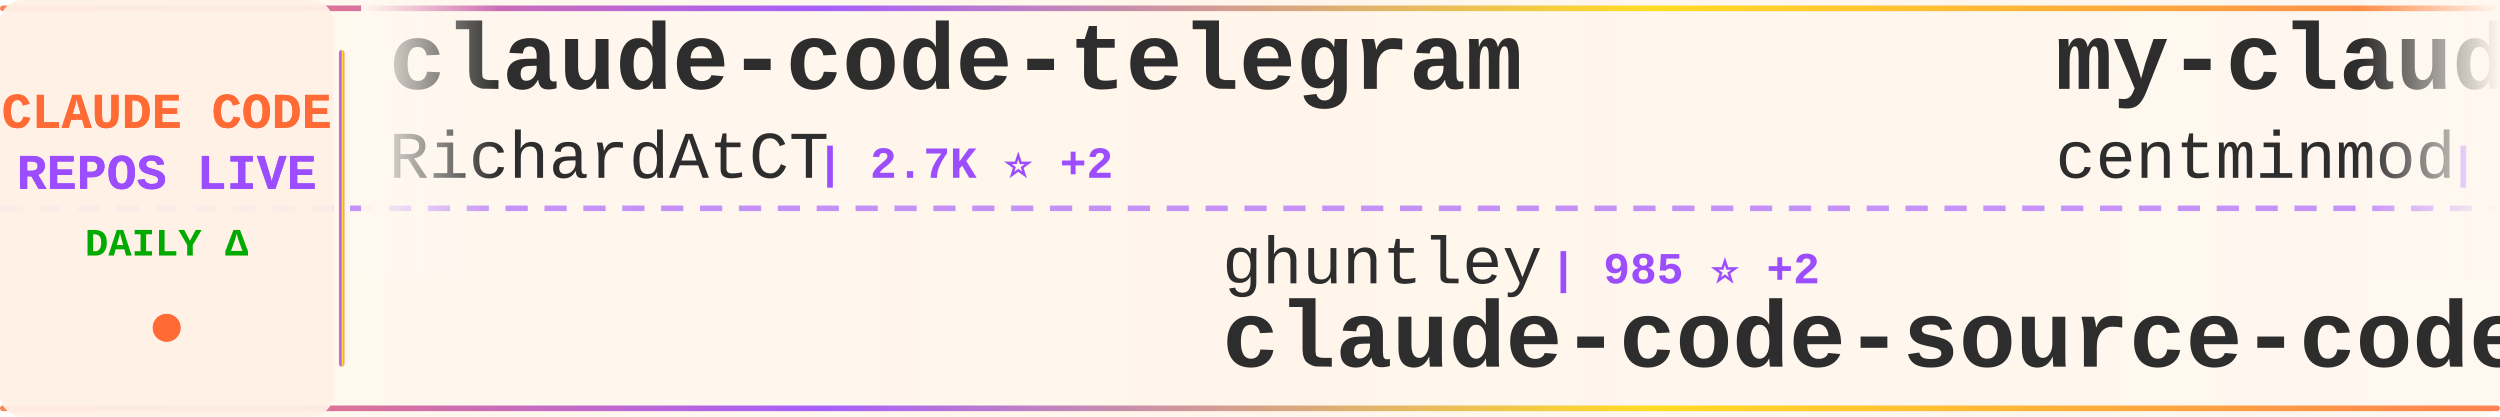
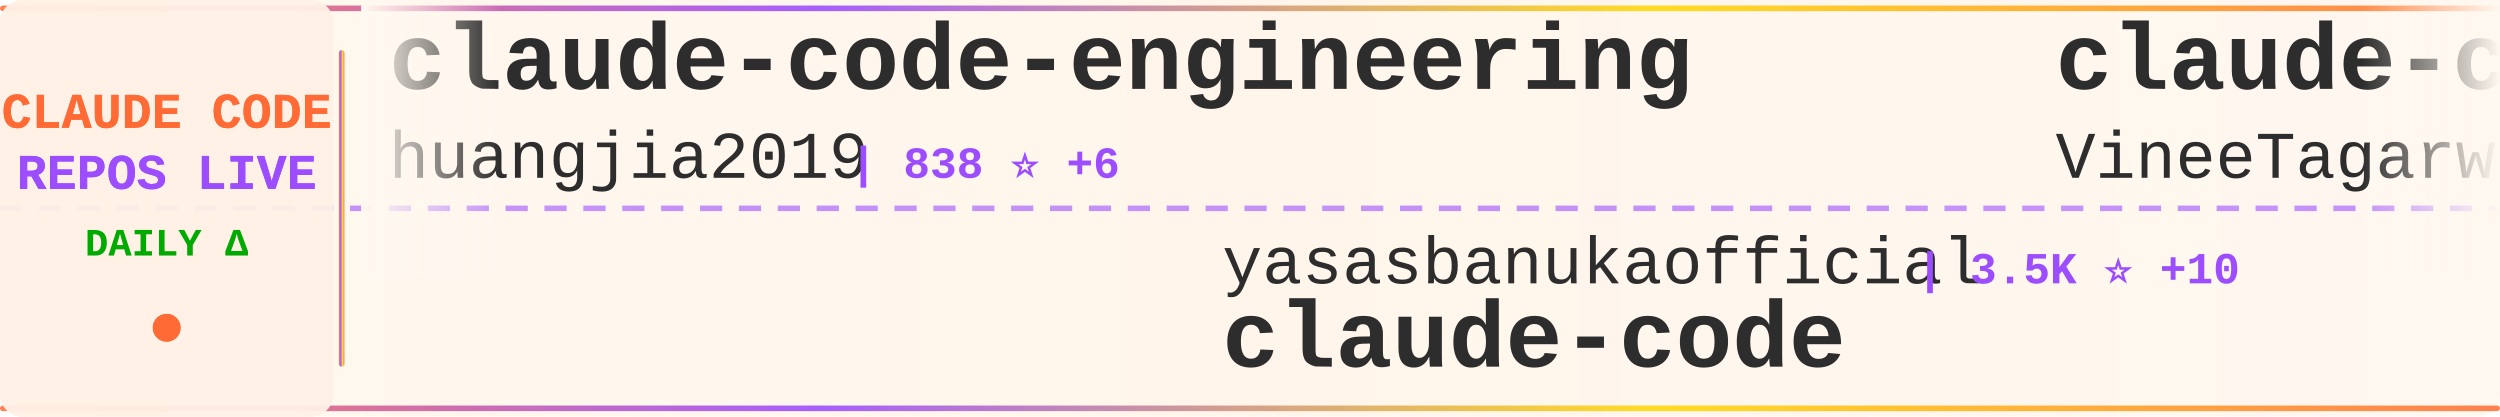
<svg xmlns="http://www.w3.org/2000/svg" width="900" height="150">
  <defs>
    <linearGradient id="tickerBg" x1="0%" y1="0%" x2="100%" y2="0%">
      <stop offset="0%" style="stop-color:#fff8f0;stop-opacity:0.98" />
      <stop offset="50%" style="stop-color:#fff5eb;stop-opacity:1" />
      <stop offset="100%" style="stop-color:#fff8f0;stop-opacity:0.98" />
    </linearGradient>
    <linearGradient id="borderGrad" x1="0%" y1="0%" x2="100%" y2="0%">
      <stop offset="0%" style="stop-color:#FF6B35;stop-opacity:0.85">
        <animate attributeName="stop-opacity" values="0.85;1;0.85" dur="2s" repeatCount="indefinite" />
      </stop>
      <stop offset="33%" style="stop-color:#9C4EFF;stop-opacity:0.9">
        <animate attributeName="stop-opacity" values="0.9;1;0.9" dur="2.2s" repeatCount="indefinite" />
      </stop>
      <stop offset="66%" style="stop-color:#FFD700;stop-opacity:0.85">
        <animate attributeName="stop-opacity" values="0.85;1;0.85" dur="1.8s" repeatCount="indefinite" />
      </stop>
      <stop offset="100%" style="stop-color:#FF6B35;stop-opacity:0.85">
        <animate attributeName="stop-opacity" values="0.85;1;0.85" dur="2s" repeatCount="indefinite" />
      </stop>
    </linearGradient>
    <filter id="textGlow">
      <feGaussianBlur stdDeviation="0.15" result="coloredBlur" />
      <feMerge>
        <feMergeNode in="coloredBlur" />
        <feMergeNode in="SourceGraphic" />
      </feMerge>
    </filter>
    <filter id="metricGlow">
      <feGaussianBlur stdDeviation="0.2" result="coloredBlur" />
      <feMerge>
        <feMergeNode in="coloredBlur" />
        <feMergeNode in="SourceGraphic" />
      </feMerge>
    </filter>
    <linearGradient id="leftFade" x1="0%" y1="0%" x2="100%" y2="0%">
      <stop offset="0%" style="stop-color:#fff8f0;stop-opacity:1" />
      <stop offset="100%" style="stop-color:#fff8f0;stop-opacity:0" />
    </linearGradient>
    <linearGradient id="rightFade" x1="0%" y1="0%" x2="100%" y2="0%">
      <stop offset="0%" style="stop-color:#fff8f0;stop-opacity:0" />
      <stop offset="100%" style="stop-color:#fff8f0;stop-opacity:1" />
    </linearGradient>
  </defs>
  <rect width="900" height="150" fill="url(#tickerBg)" rx="8" />
  <rect x="0" y="2" width="900" height="2" fill="url(#borderGrad)" rx="1" />
  <rect x="0" y="146" width="900" height="2" fill="url(#borderGrad)" rx="1" />
  <line x1="0" y1="75" x2="900" y2="75" stroke="#9C4EFF" stroke-width="2" stroke-dasharray="8 6" opacity="0.6" />
  <rect x="0" y="0" width="120" height="150" fill="#fff0e6" opacity="0.95" rx="8" />
  <text x="60" y="46" font-family="'Courier New', monospace" font-size="18" font-weight="bold" fill="#FF6B35" text-anchor="middle" filter="url(#textGlow)">
    CLAUDE CODE
  </text>
  <text x="60" y="68" font-family="'Courier New', monospace" font-size="18" font-weight="bold" fill="#9C4EFF" text-anchor="middle" filter="url(#textGlow)">
    REPOS LIVE
  </text>
  <text x="60" y="92" font-family="'Courier New', monospace" font-size="14" font-weight="bold" fill="#00aa00" text-anchor="middle">
    DAILY Δ
  </text>
  <circle cx="60" cy="118" r="5" fill="#FF6B35" filter="url(#metricGlow)">
    <animate attributeName="r" values="4;6;4" dur="1.5s" repeatCount="indefinite" />
    <animate attributeName="opacity" values="0.6;1;0.6" dur="1.5s" repeatCount="indefinite" />
  </circle>
  <rect x="122" y="18" width="2" height="114" fill="url(#borderGrad)" rx="1" />
  <clipPath id="tickerClip">
    <rect x="130" y="0" width="770" height="150" />
  </clipPath>
  <g clip-path="url(#tickerClip)">
    <g id="tickerItems">
      <animateTransform attributeName="transform" attributeType="XML" type="translate" from="0 0" to="-3000 0" dur="54s" repeatCount="indefinite" />
      <g transform="translate(0, 0)">
-         <text x="140" y="32" font-family="'Courier New', monospace" font-size="34" font-weight="bold" fill="#2d2d2d">claude-code-telegram</text>
-         <text x="140" y="64" font-family="'Courier New', monospace" font-size="24" font-weight="normal" fill="#2d2d2d" opacity="1.0">RichardAtCT</text>
-         <text x="294" y="64" font-family="'Courier New', monospace" font-size="16" font-weight="bold" fill="#9C4EFF"> | 2.7K ⭐ +2</text>
+         <text x="140" y="32" font-family="'Courier New', monospace" font-size="34" font-weight="bold" fill="#2d2d2d">claude-code-engineering</text>
+         <text x="140" y="64" font-family="'Courier New', monospace" font-size="24" font-weight="normal" fill="#2d2d2d" opacity="1.0">huangjia2019</text>
+         <text x="306" y="64" font-family="'Courier New', monospace" font-size="16" font-weight="bold" fill="#9C4EFF"> | 838 ⭐ +6</text>
      </g>
      <g transform="translate(300, 0)">
-         <text x="140" y="102" font-family="'Courier New', monospace" font-size="24" font-weight="normal" fill="#2d2d2d" opacity="1.0">ghuntley</text>
-         <text x="258" y="102" font-family="'Courier New', monospace" font-size="16" font-weight="bold" fill="#9C4EFF"> | 985 ⭐ +2</text>
-         <text x="140" y="132" font-family="'Courier New', monospace" font-size="34" font-weight="bold" fill="#2d2d2d">claude-code-source-code-...</text>
+         <text x="140" y="102" font-family="'Courier New', monospace" font-size="24" font-weight="normal" fill="#2d2d2d" opacity="1.0">yasasbanukaofficial</text>
+         <text x="390" y="102" font-family="'Courier New', monospace" font-size="16" font-weight="bold" fill="#9C4EFF"> | 3.5K ⭐ +10</text>
+         <text x="140" y="132" font-family="'Courier New', monospace" font-size="34" font-weight="bold" fill="#2d2d2d">claude-code</text>
      </g>
      <g transform="translate(600, 0)">
-         <text x="140" y="32" font-family="'Courier New', monospace" font-size="34" font-weight="bold" fill="#2d2d2d">my-claude-code-setup</text>
-         <text x="140" y="64" font-family="'Courier New', monospace" font-size="24" font-weight="normal" fill="#2d2d2d" opacity="1.0">centminmod</text>
-         <text x="282" y="64" font-family="'Courier New', monospace" font-size="16" font-weight="bold" fill="#9C4EFF"> | 2.4K ⭐ +1</text>
+         <text x="140" y="32" font-family="'Courier New', monospace" font-size="34" font-weight="bold" fill="#2d2d2d">claude-code</text>
+         <text x="140" y="64" font-family="'Courier New', monospace" font-size="24" font-weight="normal" fill="#2d2d2d" opacity="1.0">VineeTagarwaL-code</text>
+         <text x="378" y="64" font-family="'Courier New', monospace" font-size="16" font-weight="bold" fill="#9C4EFF"> | 276 ⭐</text>
      </g>
      <g transform="translate(900, 0)">
-         <text x="140" y="102" font-family="'Courier New', monospace" font-size="24" font-weight="normal" fill="#2d2d2d" opacity="1.0">anthropics</text>
-         <text x="282" y="102" font-family="'Courier New', monospace" font-size="16" font-weight="bold" fill="#9C4EFF"> | 5.3K ⭐ +21</text>
-         <text x="140" y="132" font-family="'Courier New', monospace" font-size="34" font-weight="bold" fill="#2d2d2d">claude-code-security-rev...</text>
+         <text x="140" y="102" font-family="'Courier New', monospace" font-size="24" font-weight="normal" fill="#2d2d2d" opacity="1.0">ChrisWiles</text>
+         <text x="282" y="102" font-family="'Courier New', monospace" font-size="16" font-weight="bold" fill="#9C4EFF"> | 6.0K ⭐ +1</text>
+         <text x="140" y="132" font-family="'Courier New', monospace" font-size="34" font-weight="bold" fill="#2d2d2d">claude-code-showcase</text>
      </g>
      <g transform="translate(1200, 0)">
-         <text x="140" y="32" font-family="'Courier New', monospace" font-size="34" font-weight="bold" fill="#2d2d2d">claude-code-showcase</text>
-         <text x="140" y="64" font-family="'Courier New', monospace" font-size="24" font-weight="normal" fill="#2d2d2d" opacity="1.0">ChrisWiles</text>
-         <text x="282" y="64" font-family="'Courier New', monospace" font-size="16" font-weight="bold" fill="#9C4EFF"> | 6.0K ⭐</text>
+         <text x="140" y="32" font-family="'Courier New', monospace" font-size="34" font-weight="bold" fill="#2d2d2d">Claude-Code</text>
+         <text x="140" y="64" font-family="'Courier New', monospace" font-size="24" font-weight="normal" fill="#2d2d2d" opacity="1.0">KPR111</text>
+         <text x="234" y="64" font-family="'Courier New', monospace" font-size="16" font-weight="bold" fill="#9C4EFF"> | 18 ⭐</text>
      </g>
      <g transform="translate(1500, 0)">
-         <text x="140" y="102" font-family="'Courier New', monospace" font-size="24" font-weight="normal" fill="#2d2d2d" opacity="1.0">disler</text>
-         <text x="234" y="102" font-family="'Courier New', monospace" font-size="16" font-weight="bold" fill="#9C4EFF"> | 1.4K ⭐ +3</text>
-         <text x="140" y="132" font-family="'Courier New', monospace" font-size="34" font-weight="bold" fill="#2d2d2d">pi-vs-claude-code</text>
+         <text x="140" y="102" font-family="'Courier New', monospace" font-size="24" font-weight="normal" fill="#2d2d2d" opacity="1.0">zebbern</text>
+         <text x="246" y="102" font-family="'Courier New', monospace" font-size="16" font-weight="bold" fill="#9C4EFF"> | 4.3K ⭐ +4</text>
+         <text x="140" y="132" font-family="'Courier New', monospace" font-size="34" font-weight="bold" fill="#2d2d2d">claude-code-guide</text>
      </g>
      <g transform="translate(1800, 0)">
-         <text x="140" y="32" font-family="'Courier New', monospace" font-size="34" font-weight="bold" fill="#2d2d2d">claude-code-action</text>
+         <text x="140" y="32" font-family="'Courier New', monospace" font-size="34" font-weight="bold" fill="#2d2d2d">claude-code-security-rev...</text>
        <text x="140" y="64" font-family="'Courier New', monospace" font-size="24" font-weight="normal" fill="#2d2d2d" opacity="1.0">anthropics</text>
-         <text x="282" y="64" font-family="'Courier New', monospace" font-size="16" font-weight="bold" fill="#9C4EFF"> | 8.0K ⭐ +14</text>
+         <text x="282" y="64" font-family="'Courier New', monospace" font-size="16" font-weight="bold" fill="#9C4EFF"> | 5.3K ⭐ +20</text>
      </g>
      <g transform="translate(2100, 0)">
-         <text x="140" y="102" font-family="'Courier New', monospace" font-size="24" font-weight="normal" fill="#2d2d2d" opacity="1.0">Alishahryar1</text>
-         <text x="306" y="102" font-family="'Courier New', monospace" font-size="16" font-weight="bold" fill="#9C4EFF"> | 34.6K ⭐ +239</text>
-         <text x="140" y="132" font-family="'Courier New', monospace" font-size="34" font-weight="bold" fill="#2d2d2d">free-claude-code</text>
+         <text x="140" y="102" font-family="'Courier New', monospace" font-size="24" font-weight="normal" fill="#2d2d2d" opacity="1.0">ding113</text>
+         <text x="246" y="102" font-family="'Courier New', monospace" font-size="16" font-weight="bold" fill="#9C4EFF"> | 3.1K ⭐ +14</text>
+         <text x="140" y="132" font-family="'Courier New', monospace" font-size="34" font-weight="bold" fill="#2d2d2d">claude-code-hub</text>
      </g>
      <g transform="translate(2400, 0)">
        <text x="140" y="32" font-family="'Courier New', monospace" font-size="34" font-weight="bold" fill="#2d2d2d">claude-code</text>
-         <text x="140" y="64" font-family="'Courier New', monospace" font-size="24" font-weight="normal" fill="#2d2d2d" opacity="1.0">lowcortisolprogrammer</text>
-         <text x="414" y="64" font-family="'Courier New', monospace" font-size="16" font-weight="bold" fill="#9C4EFF"> | 171 ⭐</text>
+         <text x="140" y="64" font-family="'Courier New', monospace" font-size="24" font-weight="normal" fill="#2d2d2d" opacity="1.0">alex000kim</text>
+         <text x="282" y="64" font-family="'Courier New', monospace" font-size="16" font-weight="bold" fill="#9C4EFF"> | 228 ⭐ +1</text>
      </g>
      <g transform="translate(2700, 0)">
-         <text x="140" y="102" font-family="'Courier New', monospace" font-size="24" font-weight="normal" fill="#2d2d2d" opacity="1.0">freestylefly</text>
-         <text x="306" y="102" font-family="'Courier New', monospace" font-size="16" font-weight="bold" fill="#9C4EFF"> | 126 ⭐</text>
+         <text x="140" y="102" font-family="'Courier New', monospace" font-size="24" font-weight="normal" fill="#2d2d2d" opacity="1.0">Windy3f3f3f3f</text>
+         <text x="318" y="102" font-family="'Courier New', monospace" font-size="16" font-weight="bold" fill="#9C4EFF"> | 1.4K ⭐ +6</text>
+         <text x="140" y="132" font-family="'Courier New', monospace" font-size="34" font-weight="bold" fill="#2d2d2d">claude-code-from-scratch</text>
+       </g>
+       <g transform="translate(3000, 0)">
+         <text x="140" y="32" font-family="'Courier New', monospace" font-size="34" font-weight="bold" fill="#2d2d2d">claude-code-engineering</text>
+         <text x="140" y="64" font-family="'Courier New', monospace" font-size="24" font-weight="normal" fill="#2d2d2d" opacity="1.0">huangjia2019</text>
+         <text x="306" y="64" font-family="'Courier New', monospace" font-size="16" font-weight="bold" fill="#9C4EFF"> | 838 ⭐ +6</text>
+       </g>
+       <g transform="translate(3300, 0)">
+         <text x="140" y="102" font-family="'Courier New', monospace" font-size="24" font-weight="normal" fill="#2d2d2d" opacity="1.0">yasasbanukaofficial</text>
+         <text x="390" y="102" font-family="'Courier New', monospace" font-size="16" font-weight="bold" fill="#9C4EFF"> | 3.5K ⭐ +10</text>
        <text x="140" y="132" font-family="'Courier New', monospace" font-size="34" font-weight="bold" fill="#2d2d2d">claude-code</text>
      </g>
-       <g transform="translate(3000, 0)">
-         <text x="140" y="32" font-family="'Courier New', monospace" font-size="34" font-weight="bold" fill="#2d2d2d">claude-code-telegram</text>
-         <text x="140" y="64" font-family="'Courier New', monospace" font-size="24" font-weight="normal" fill="#2d2d2d" opacity="1.0">RichardAtCT</text>
-         <text x="294" y="64" font-family="'Courier New', monospace" font-size="16" font-weight="bold" fill="#9C4EFF"> | 2.7K ⭐ +2</text>
-       </g>
-       <g transform="translate(3300, 0)">
-         <text x="140" y="102" font-family="'Courier New', monospace" font-size="24" font-weight="normal" fill="#2d2d2d" opacity="1.0">ghuntley</text>
-         <text x="258" y="102" font-family="'Courier New', monospace" font-size="16" font-weight="bold" fill="#9C4EFF"> | 985 ⭐ +2</text>
-         <text x="140" y="132" font-family="'Courier New', monospace" font-size="34" font-weight="bold" fill="#2d2d2d">claude-code-source-code-...</text>
-       </g>
      <g transform="translate(3600, 0)">
-         <text x="140" y="32" font-family="'Courier New', monospace" font-size="34" font-weight="bold" fill="#2d2d2d">my-claude-code-setup</text>
-         <text x="140" y="64" font-family="'Courier New', monospace" font-size="24" font-weight="normal" fill="#2d2d2d" opacity="1.0">centminmod</text>
-         <text x="282" y="64" font-family="'Courier New', monospace" font-size="16" font-weight="bold" fill="#9C4EFF"> | 2.4K ⭐ +1</text>
+         <text x="140" y="32" font-family="'Courier New', monospace" font-size="34" font-weight="bold" fill="#2d2d2d">claude-code</text>
+         <text x="140" y="64" font-family="'Courier New', monospace" font-size="24" font-weight="normal" fill="#2d2d2d" opacity="1.0">VineeTagarwaL-code</text>
+         <text x="378" y="64" font-family="'Courier New', monospace" font-size="16" font-weight="bold" fill="#9C4EFF"> | 276 ⭐</text>
      </g>
      <g transform="translate(3900, 0)">
-         <text x="140" y="102" font-family="'Courier New', monospace" font-size="24" font-weight="normal" fill="#2d2d2d" opacity="1.0">anthropics</text>
-         <text x="282" y="102" font-family="'Courier New', monospace" font-size="16" font-weight="bold" fill="#9C4EFF"> | 5.3K ⭐ +21</text>
-         <text x="140" y="132" font-family="'Courier New', monospace" font-size="34" font-weight="bold" fill="#2d2d2d">claude-code-security-rev...</text>
+         <text x="140" y="102" font-family="'Courier New', monospace" font-size="24" font-weight="normal" fill="#2d2d2d" opacity="1.0">ChrisWiles</text>
+         <text x="282" y="102" font-family="'Courier New', monospace" font-size="16" font-weight="bold" fill="#9C4EFF"> | 6.0K ⭐ +1</text>
+         <text x="140" y="132" font-family="'Courier New', monospace" font-size="34" font-weight="bold" fill="#2d2d2d">claude-code-showcase</text>
      </g>
    </g>
  </g>
  <rect x="130" y="0" width="50" height="100" fill="url(#leftFade)" />
  <rect x="850" y="0" width="50" height="100" fill="url(#rightFade)" />
</svg>
